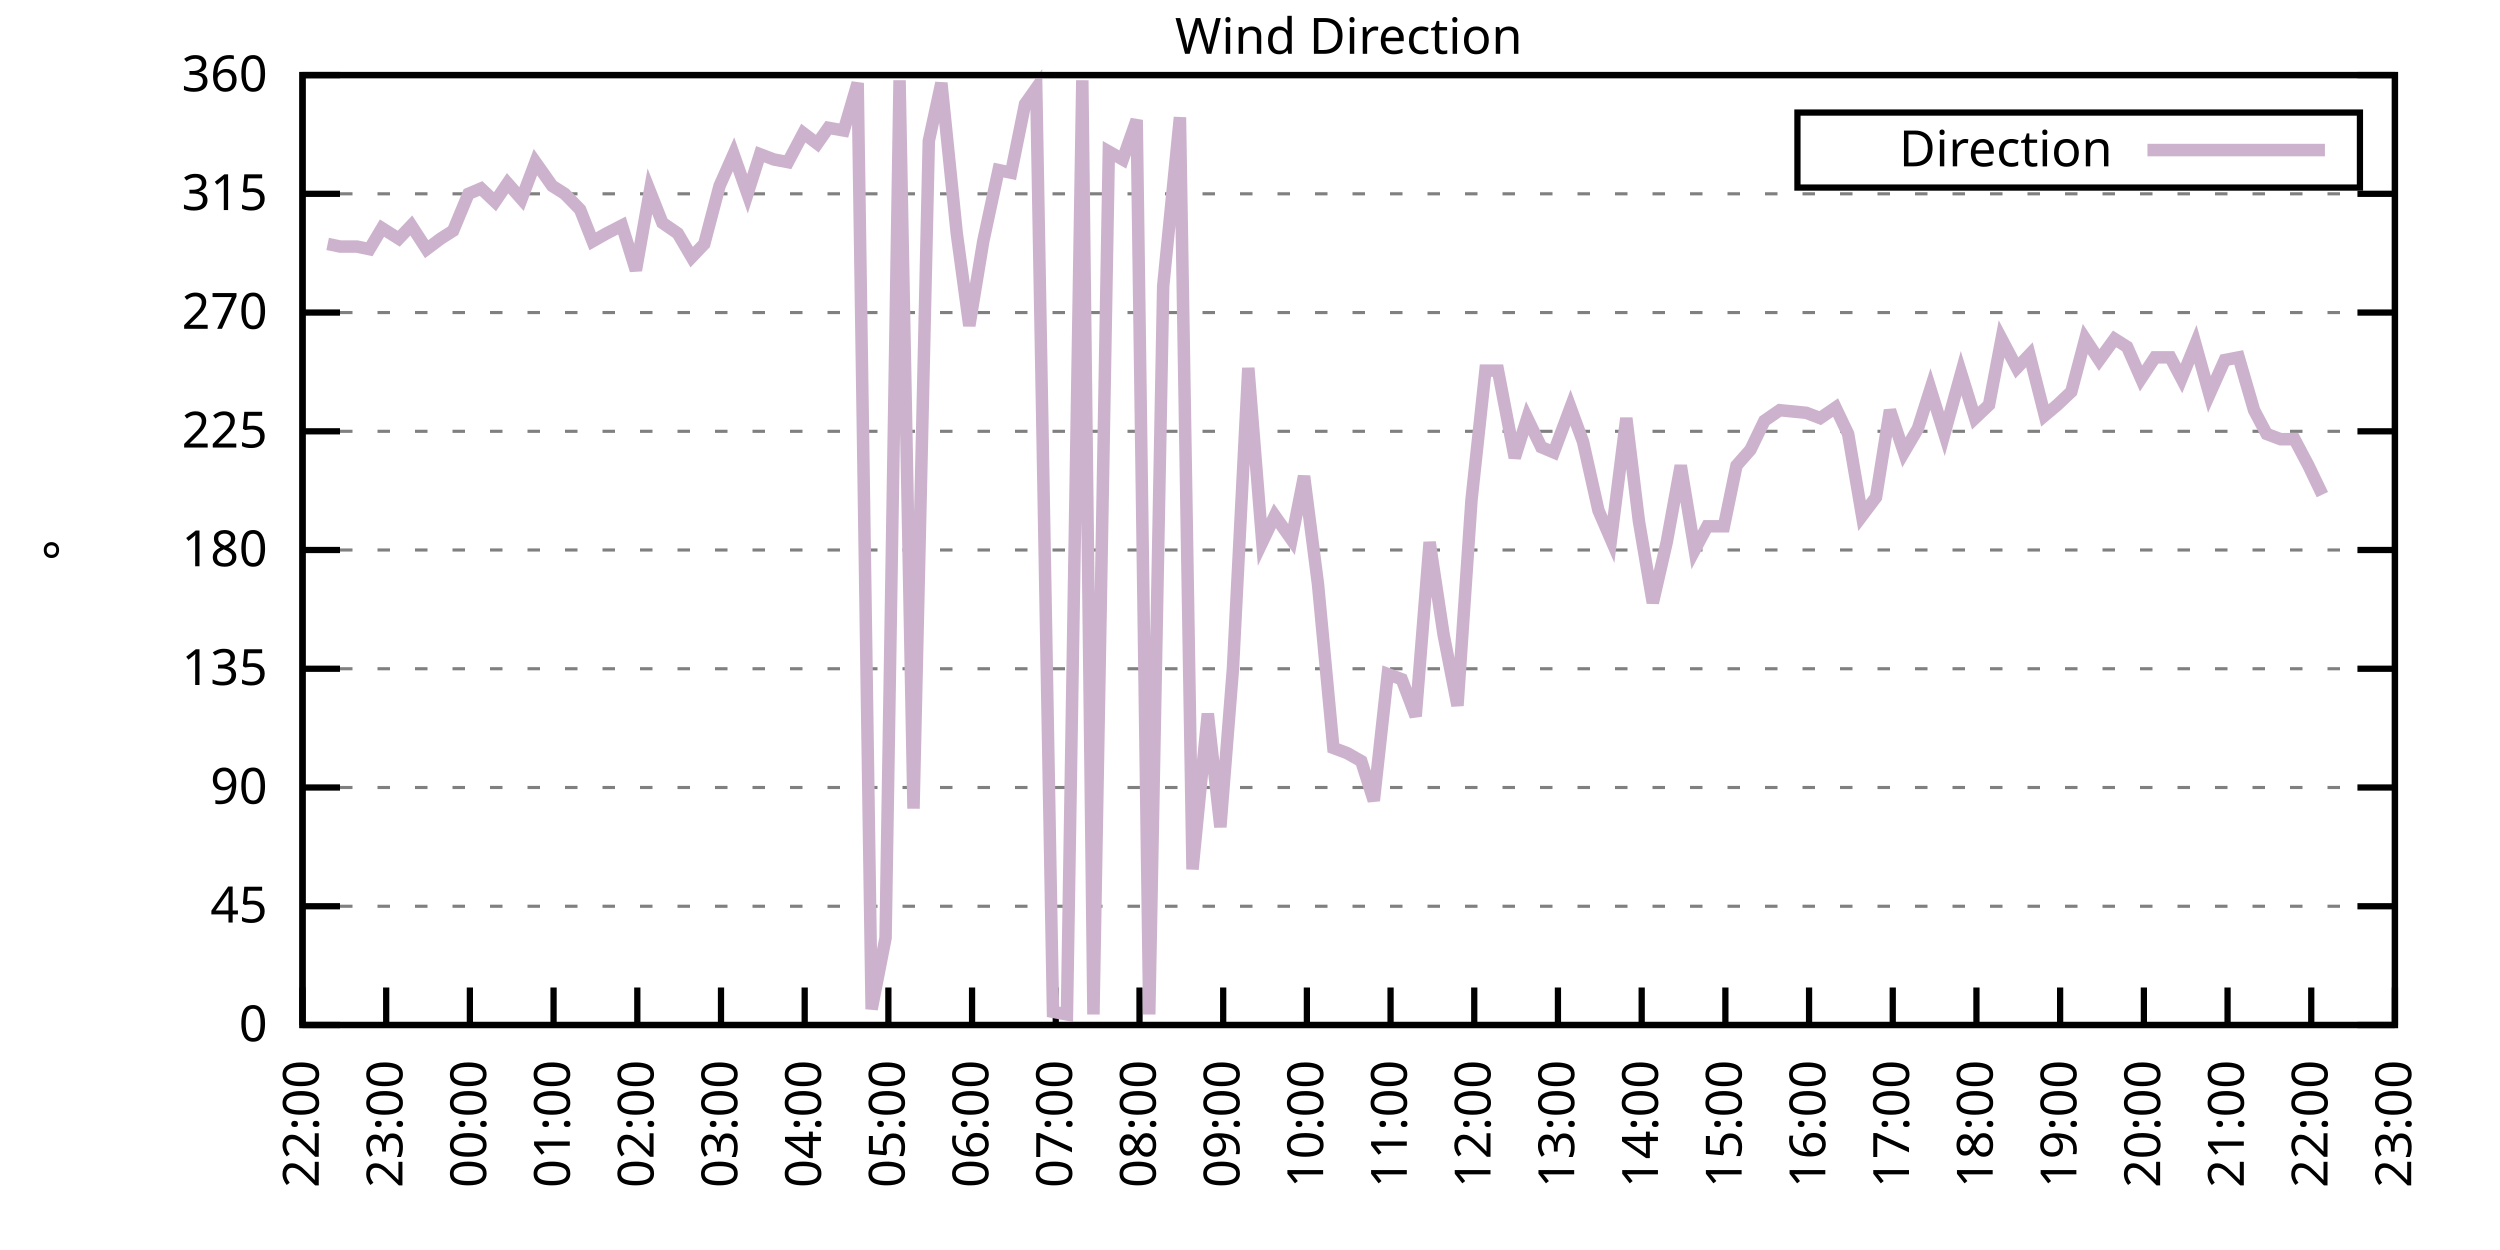
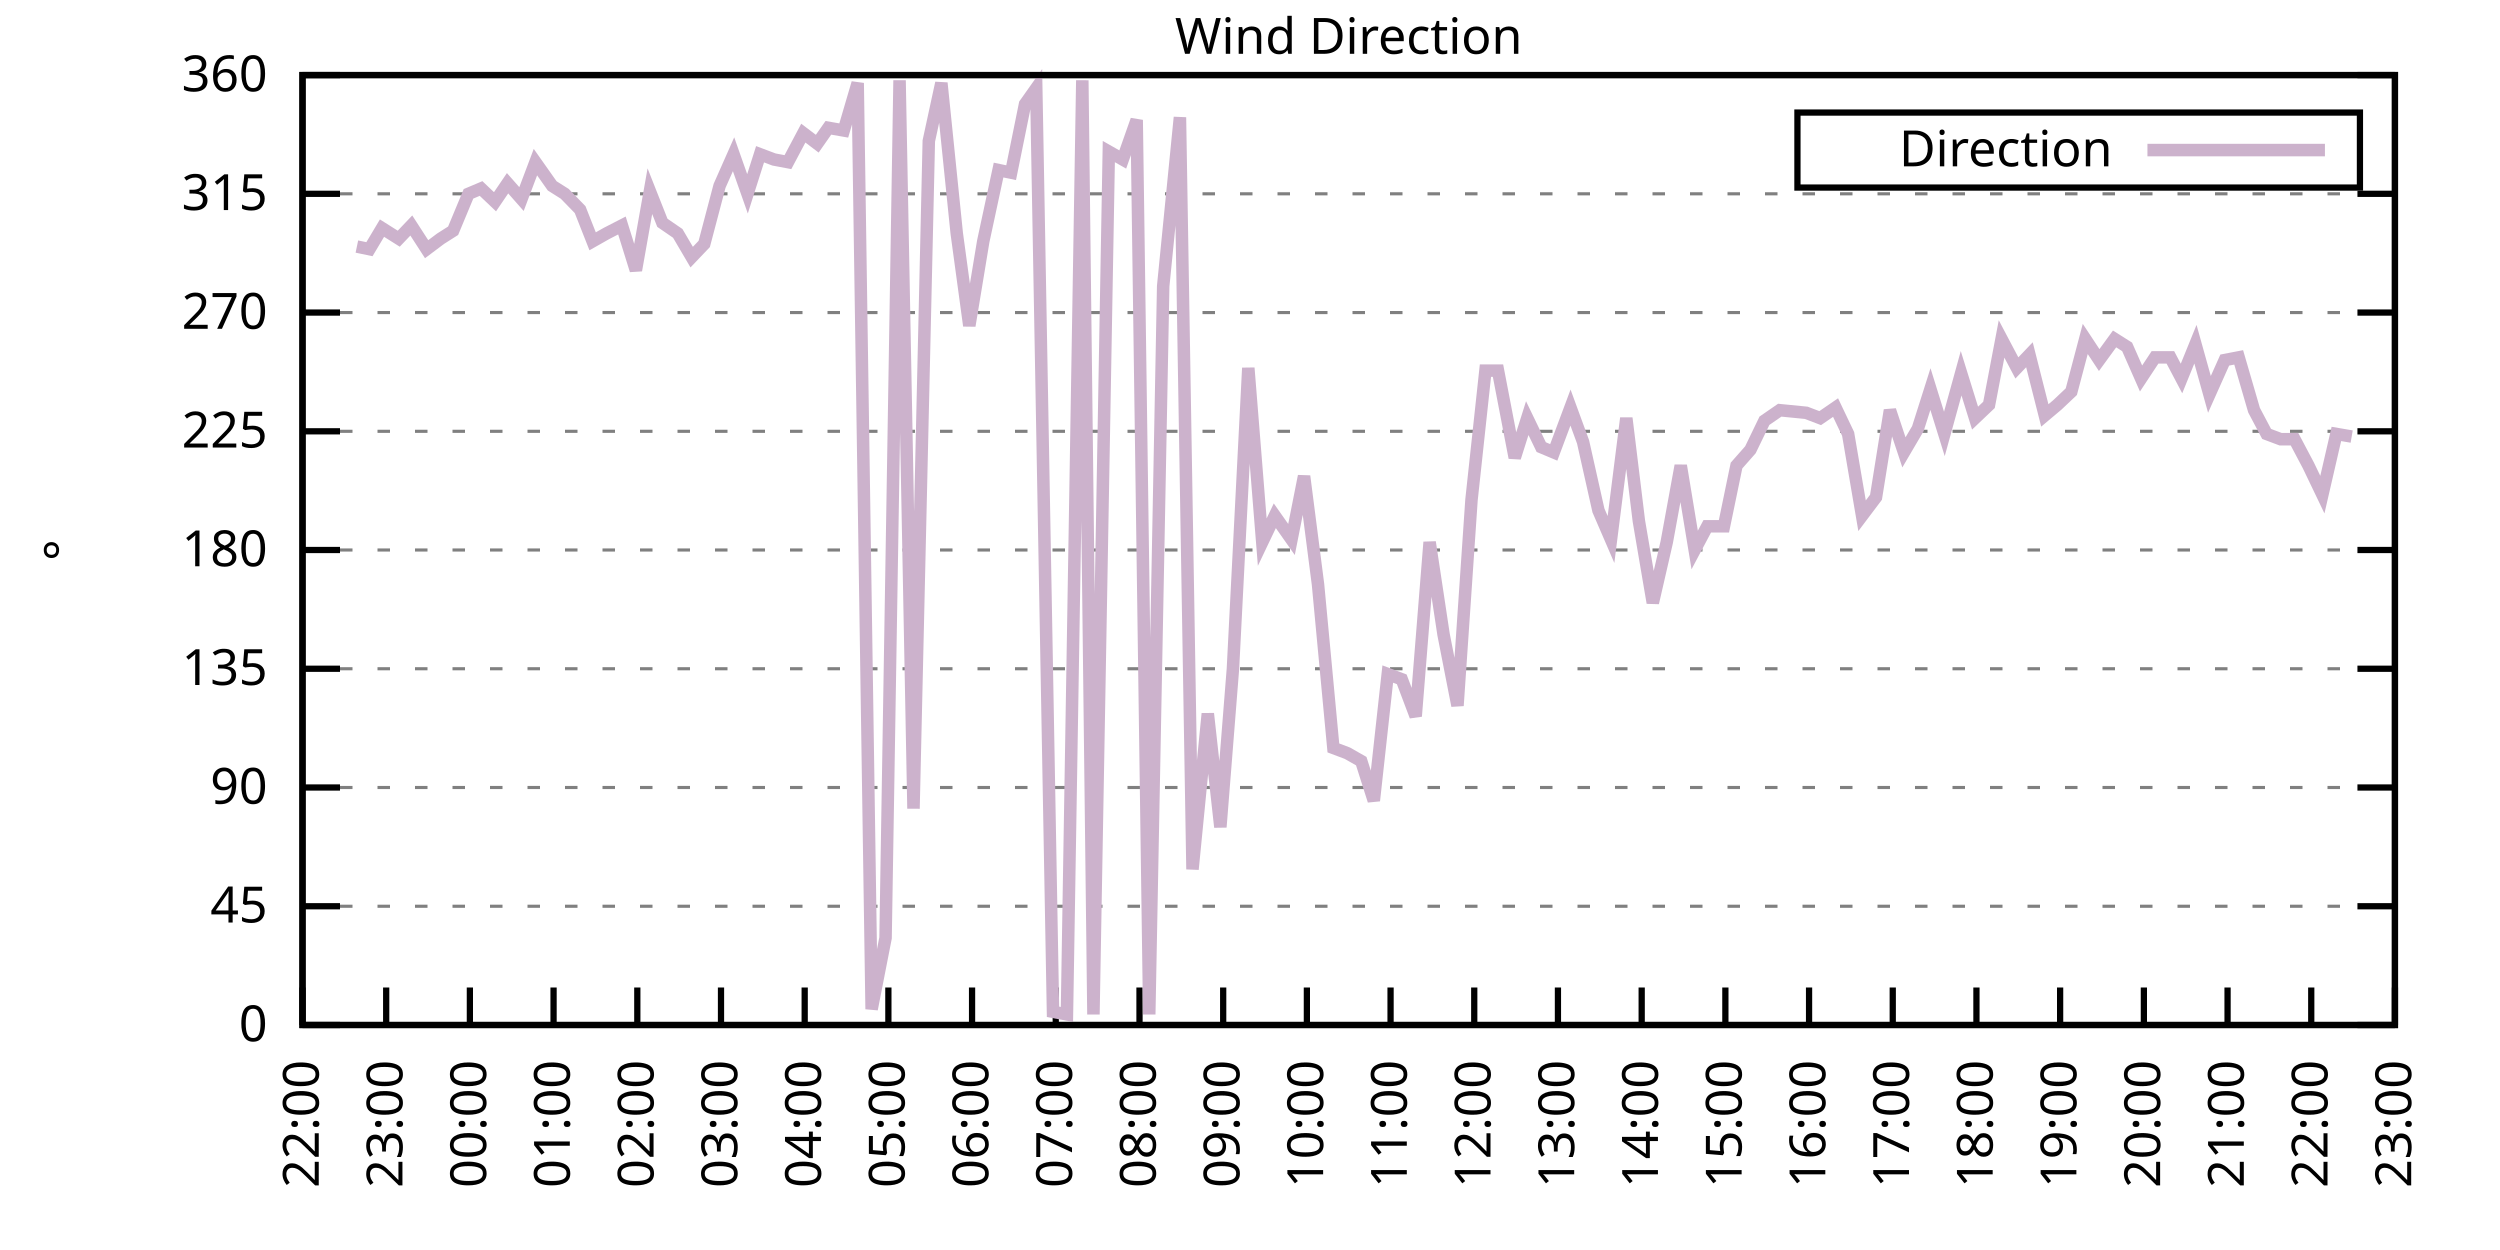
<svg xmlns="http://www.w3.org/2000/svg" xmlns:xlink="http://www.w3.org/1999/xlink" width="400" height="200" viewBox="0 0 400 200">
  <g id="gnuplot_canvas">
    <rect x="0" y="0" width="400" height="200" fill="none" />
    <defs>
      <circle id="gpDot" r="0.5" stroke-width="0.5" stroke="currentColor" />
      <path id="gpPt0" stroke-width="0.333" stroke="currentColor" d="M-1,0 h2 M0,-1 v2" />
      <path id="gpPt1" stroke-width="0.333" stroke="currentColor" d="M-1,-1 L1,1 M1,-1 L-1,1" />
      <path id="gpPt2" stroke-width="0.333" stroke="currentColor" d="M-1,0 L1,0 M0,-1 L0,1 M-1,-1 L1,1 M-1,1 L1,-1" />
      <rect id="gpPt3" stroke-width="0.333" stroke="currentColor" x="-1" y="-1" width="2" height="2" />
      <rect id="gpPt4" stroke-width="0.333" stroke="currentColor" fill="currentColor" x="-1" y="-1" width="2" height="2" />
      <circle id="gpPt5" stroke-width="0.333" stroke="currentColor" cx="0" cy="0" r="1" />
      <use xlink:href="#gpPt5" id="gpPt6" fill="currentColor" stroke="none" />
      <path id="gpPt7" stroke-width="0.333" stroke="currentColor" d="M0,-1.33 L-1.33,0.67 L1.33,0.67 z" />
      <use xlink:href="#gpPt7" id="gpPt8" fill="currentColor" stroke="none" />
      <use xlink:href="#gpPt7" id="gpPt9" stroke="currentColor" transform="rotate(180)" />
      <use xlink:href="#gpPt9" id="gpPt10" fill="currentColor" stroke="none" />
      <use xlink:href="#gpPt3" id="gpPt11" stroke="currentColor" transform="rotate(45)" />
      <use xlink:href="#gpPt11" id="gpPt12" fill="currentColor" stroke="none" />
      <path id="gpPt13" stroke-width="0.333" stroke="currentColor" d="M0,1.330 L1.265,0.411 L0.782,-1.067 L-0.782,-1.076 L-1.265,0.411 z" />
      <use xlink:href="#gpPt13" id="gpPt14" fill="currentColor" stroke="none" />
      <filter id="textbox" filterUnits="objectBoundingBox" x="0" y="0" height="1" width="1">
        <feFlood flood-color="white" flood-opacity="1" result="bgnd" />
        <feComposite in="SourceGraphic" in2="bgnd" operator="atop" />
      </filter>
      <filter id="greybox" filterUnits="objectBoundingBox" x="0" y="0" height="1" width="1">
        <feFlood flood-color="lightgrey" flood-opacity="1" result="grey" />
        <feComposite in="SourceGraphic" in2="grey" operator="atop" />
      </filter>
    </defs>
    <g fill="none" color="white" stroke="currentColor" stroke-width="1.00" stroke-linecap="butt" stroke-linejoin="miter">
</g>
    <g fill="none" color="black" stroke="currentColor" stroke-width="1.00" stroke-linecap="butt" stroke-linejoin="miter">
      <g stroke="none" shape-rendering="crispEdges">
        <polygon fill="rgb(255, 255, 255)" points="48.40,164.00 383.18,164.00 383.18,12.02 48.40,12.02 " />
      </g>
    </g>
    <g fill="none" color="black" stroke="currentColor" stroke-width="1.00" stroke-linecap="butt" stroke-linejoin="miter">
</g>
    <g fill="none" color="black" stroke="black" stroke-width="0.50" stroke-linecap="butt" stroke-linejoin="miter">
</g>
    <g fill="none" color="gray" stroke="currentColor" stroke-width="0.50" stroke-linecap="butt" stroke-linejoin="miter">
      <path stroke="gray" stroke-dasharray="2,4" class="gridline" d="M48.40,164.00 L383.19,164.00  " />
    </g>
    <g fill="none" color="gray" stroke="gray" stroke-width="1.00" stroke-linecap="butt" stroke-linejoin="miter">
</g>
    <g fill="none" color="black" stroke="currentColor" stroke-width="1.00" stroke-linecap="butt" stroke-linejoin="miter">
      <path stroke="black" d="M48.40,164.00 L54.40,164.00 M383.19,164.00 L377.19,164.00  " />
      <g transform="translate(42.80,166.60)" stroke="none" fill="black" font-family="Sans" font-size="8.00" text-anchor="end">
        <text>
          <tspan font-family="Sans"> 0</tspan>
        </text>
      </g>
    </g>
    <g fill="none" color="black" stroke="currentColor" stroke-width="1.00" stroke-linecap="butt" stroke-linejoin="miter">
</g>
    <g fill="none" color="black" stroke="black" stroke-width="0.50" stroke-linecap="butt" stroke-linejoin="miter">
</g>
    <g fill="none" color="gray" stroke="currentColor" stroke-width="0.50" stroke-linecap="butt" stroke-linejoin="miter">
      <path stroke="gray" stroke-dasharray="2,4" class="gridline" d="M48.40,145.00 L383.19,145.00  " />
    </g>
    <g fill="none" color="gray" stroke="gray" stroke-width="1.00" stroke-linecap="butt" stroke-linejoin="miter">
</g>
    <g fill="none" color="black" stroke="currentColor" stroke-width="1.00" stroke-linecap="butt" stroke-linejoin="miter">
      <path stroke="black" d="M48.40,145.00 L54.40,145.00 M383.19,145.00 L377.19,145.00  " />
      <g transform="translate(42.80,147.60)" stroke="none" fill="black" font-family="Sans" font-size="8.00" text-anchor="end">
        <text>
          <tspan font-family="Sans"> 45</tspan>
        </text>
      </g>
    </g>
    <g fill="none" color="black" stroke="currentColor" stroke-width="1.00" stroke-linecap="butt" stroke-linejoin="miter">
</g>
    <g fill="none" color="black" stroke="black" stroke-width="0.50" stroke-linecap="butt" stroke-linejoin="miter">
</g>
    <g fill="none" color="gray" stroke="currentColor" stroke-width="0.50" stroke-linecap="butt" stroke-linejoin="miter">
      <path stroke="gray" stroke-dasharray="2,4" class="gridline" d="M48.40,126.00 L383.19,126.00  " />
    </g>
    <g fill="none" color="gray" stroke="gray" stroke-width="1.00" stroke-linecap="butt" stroke-linejoin="miter">
</g>
    <g fill="none" color="black" stroke="currentColor" stroke-width="1.00" stroke-linecap="butt" stroke-linejoin="miter">
      <path stroke="black" d="M48.40,126.00 L54.40,126.00 M383.19,126.00 L377.19,126.00  " />
      <g transform="translate(42.80,128.60)" stroke="none" fill="black" font-family="Sans" font-size="8.00" text-anchor="end">
        <text>
          <tspan font-family="Sans"> 90</tspan>
        </text>
      </g>
    </g>
    <g fill="none" color="black" stroke="currentColor" stroke-width="1.00" stroke-linecap="butt" stroke-linejoin="miter">
</g>
    <g fill="none" color="black" stroke="black" stroke-width="0.50" stroke-linecap="butt" stroke-linejoin="miter">
</g>
    <g fill="none" color="gray" stroke="currentColor" stroke-width="0.50" stroke-linecap="butt" stroke-linejoin="miter">
      <path stroke="gray" stroke-dasharray="2,4" class="gridline" d="M48.40,107.00 L383.19,107.00  " />
    </g>
    <g fill="none" color="gray" stroke="gray" stroke-width="1.00" stroke-linecap="butt" stroke-linejoin="miter">
</g>
    <g fill="none" color="black" stroke="currentColor" stroke-width="1.00" stroke-linecap="butt" stroke-linejoin="miter">
      <path stroke="black" d="M48.40,107.00 L54.40,107.00 M383.19,107.00 L377.19,107.00  " />
      <g transform="translate(42.80,109.60)" stroke="none" fill="black" font-family="Sans" font-size="8.00" text-anchor="end">
        <text>
          <tspan font-family="Sans"> 135</tspan>
        </text>
      </g>
    </g>
    <g fill="none" color="black" stroke="currentColor" stroke-width="1.00" stroke-linecap="butt" stroke-linejoin="miter">
</g>
    <g fill="none" color="black" stroke="black" stroke-width="0.50" stroke-linecap="butt" stroke-linejoin="miter">
</g>
    <g fill="none" color="gray" stroke="currentColor" stroke-width="0.50" stroke-linecap="butt" stroke-linejoin="miter">
      <path stroke="gray" stroke-dasharray="2,4" class="gridline" d="M48.40,88.00 L383.19,88.00  " />
    </g>
    <g fill="none" color="gray" stroke="gray" stroke-width="1.00" stroke-linecap="butt" stroke-linejoin="miter">
</g>
    <g fill="none" color="black" stroke="currentColor" stroke-width="1.00" stroke-linecap="butt" stroke-linejoin="miter">
      <path stroke="black" d="M48.40,88.00 L54.40,88.00 M383.19,88.00 L377.19,88.00  " />
      <g transform="translate(42.80,90.60)" stroke="none" fill="black" font-family="Sans" font-size="8.00" text-anchor="end">
        <text>
          <tspan font-family="Sans"> 180</tspan>
        </text>
      </g>
    </g>
    <g fill="none" color="black" stroke="currentColor" stroke-width="1.00" stroke-linecap="butt" stroke-linejoin="miter">
</g>
    <g fill="none" color="black" stroke="black" stroke-width="0.50" stroke-linecap="butt" stroke-linejoin="miter">
</g>
    <g fill="none" color="gray" stroke="currentColor" stroke-width="0.50" stroke-linecap="butt" stroke-linejoin="miter">
      <path stroke="gray" stroke-dasharray="2,4" class="gridline" d="M48.40,69.01 L383.19,69.01  " />
    </g>
    <g fill="none" color="gray" stroke="gray" stroke-width="1.00" stroke-linecap="butt" stroke-linejoin="miter">
</g>
    <g fill="none" color="black" stroke="currentColor" stroke-width="1.00" stroke-linecap="butt" stroke-linejoin="miter">
      <path stroke="black" d="M48.40,69.01 L54.40,69.01 M383.19,69.01 L377.19,69.01  " />
      <g transform="translate(42.80,71.61)" stroke="none" fill="black" font-family="Sans" font-size="8.00" text-anchor="end">
        <text>
          <tspan font-family="Sans"> 225</tspan>
        </text>
      </g>
    </g>
    <g fill="none" color="black" stroke="currentColor" stroke-width="1.00" stroke-linecap="butt" stroke-linejoin="miter">
</g>
    <g fill="none" color="black" stroke="black" stroke-width="0.50" stroke-linecap="butt" stroke-linejoin="miter">
</g>
    <g fill="none" color="gray" stroke="currentColor" stroke-width="0.50" stroke-linecap="butt" stroke-linejoin="miter">
      <path stroke="gray" stroke-dasharray="2,4" class="gridline" d="M48.40,50.01 L383.19,50.01  " />
    </g>
    <g fill="none" color="gray" stroke="gray" stroke-width="1.00" stroke-linecap="butt" stroke-linejoin="miter">
</g>
    <g fill="none" color="black" stroke="currentColor" stroke-width="1.00" stroke-linecap="butt" stroke-linejoin="miter">
      <path stroke="black" d="M48.40,50.01 L54.40,50.01 M383.19,50.01 L377.19,50.01  " />
      <g transform="translate(42.80,52.61)" stroke="none" fill="black" font-family="Sans" font-size="8.00" text-anchor="end">
        <text>
          <tspan font-family="Sans"> 270</tspan>
        </text>
      </g>
    </g>
    <g fill="none" color="black" stroke="currentColor" stroke-width="1.00" stroke-linecap="butt" stroke-linejoin="miter">
</g>
    <g fill="none" color="black" stroke="black" stroke-width="0.50" stroke-linecap="butt" stroke-linejoin="miter">
</g>
    <g fill="none" color="gray" stroke="currentColor" stroke-width="0.50" stroke-linecap="butt" stroke-linejoin="miter">
      <path stroke="gray" stroke-dasharray="2,4" class="gridline" d="M48.40,31.01 L383.19,31.01  " />
    </g>
    <g fill="none" color="gray" stroke="gray" stroke-width="1.00" stroke-linecap="butt" stroke-linejoin="miter">
</g>
    <g fill="none" color="black" stroke="currentColor" stroke-width="1.00" stroke-linecap="butt" stroke-linejoin="miter">
      <path stroke="black" d="M48.40,31.01 L54.40,31.01 M383.19,31.01 L377.19,31.01  " />
      <g transform="translate(42.80,33.61)" stroke="none" fill="black" font-family="Sans" font-size="8.00" text-anchor="end">
        <text>
          <tspan font-family="Sans"> 315</tspan>
        </text>
      </g>
    </g>
    <g fill="none" color="black" stroke="currentColor" stroke-width="1.00" stroke-linecap="butt" stroke-linejoin="miter">
</g>
    <g fill="none" color="black" stroke="black" stroke-width="0.50" stroke-linecap="butt" stroke-linejoin="miter">
</g>
    <g fill="none" color="gray" stroke="currentColor" stroke-width="0.50" stroke-linecap="butt" stroke-linejoin="miter">
      <path stroke="gray" stroke-dasharray="2,4" class="gridline" d="M48.40,12.01 L383.19,12.01  " />
    </g>
    <g fill="none" color="gray" stroke="gray" stroke-width="1.00" stroke-linecap="butt" stroke-linejoin="miter">
</g>
    <g fill="none" color="black" stroke="currentColor" stroke-width="1.00" stroke-linecap="butt" stroke-linejoin="miter">
      <path stroke="black" d="M48.40,12.01 L54.40,12.01 M383.19,12.01 L377.19,12.01  " />
      <g transform="translate(42.80,14.61)" stroke="none" fill="black" font-family="Sans" font-size="8.00" text-anchor="end">
        <text>
          <tspan font-family="Sans"> 360</tspan>
        </text>
      </g>
    </g>
    <g fill="none" color="black" stroke="currentColor" stroke-width="1.00" stroke-linecap="butt" stroke-linejoin="miter">
      <path stroke="black" d="M48.40,164.00 L48.40,158.00  " />
      <g transform="translate(51.00,169.60) rotate(270.00)" stroke="none" fill="black" font-family="Sans" font-size="8.00" text-anchor="end">
        <text>
          <tspan font-family="Sans">22:00</tspan>
        </text>
      </g>
    </g>
    <g fill="none" color="black" stroke="currentColor" stroke-width="1.00" stroke-linecap="butt" stroke-linejoin="miter">
      <path stroke="black" d="M61.79,164.00 L61.79,158.00  " />
      <g transform="translate(64.39,169.60) rotate(270.00)" stroke="none" fill="black" font-family="Sans" font-size="8.00" text-anchor="end">
        <text>
          <tspan font-family="Sans">23:00</tspan>
        </text>
      </g>
    </g>
    <g fill="none" color="black" stroke="currentColor" stroke-width="1.00" stroke-linecap="butt" stroke-linejoin="miter">
      <path stroke="black" d="M75.18,164.00 L75.18,158.00  " />
      <g transform="translate(77.78,169.60) rotate(270.00)" stroke="none" fill="black" font-family="Sans" font-size="8.00" text-anchor="end">
        <text>
          <tspan font-family="Sans">00:00</tspan>
        </text>
      </g>
    </g>
    <g fill="none" color="black" stroke="currentColor" stroke-width="1.00" stroke-linecap="butt" stroke-linejoin="miter">
      <path stroke="black" d="M88.57,164.00 L88.57,158.00  " />
      <g transform="translate(91.17,169.60) rotate(270.00)" stroke="none" fill="black" font-family="Sans" font-size="8.00" text-anchor="end">
        <text>
          <tspan font-family="Sans">01:00</tspan>
        </text>
      </g>
    </g>
    <g fill="none" color="black" stroke="currentColor" stroke-width="1.00" stroke-linecap="butt" stroke-linejoin="miter">
      <path stroke="black" d="M101.97,164.00 L101.97,158.00  " />
      <g transform="translate(104.57,169.60) rotate(270.00)" stroke="none" fill="black" font-family="Sans" font-size="8.00" text-anchor="end">
        <text>
          <tspan font-family="Sans">02:00</tspan>
        </text>
      </g>
    </g>
    <g fill="none" color="black" stroke="currentColor" stroke-width="1.00" stroke-linecap="butt" stroke-linejoin="miter">
      <path stroke="black" d="M115.36,164.00 L115.36,158.00  " />
      <g transform="translate(117.96,169.60) rotate(270.00)" stroke="none" fill="black" font-family="Sans" font-size="8.00" text-anchor="end">
        <text>
          <tspan font-family="Sans">03:00</tspan>
        </text>
      </g>
    </g>
    <g fill="none" color="black" stroke="currentColor" stroke-width="1.00" stroke-linecap="butt" stroke-linejoin="miter">
      <path stroke="black" d="M128.75,164.00 L128.75,158.00  " />
      <g transform="translate(131.35,169.60) rotate(270.00)" stroke="none" fill="black" font-family="Sans" font-size="8.00" text-anchor="end">
        <text>
          <tspan font-family="Sans">04:00</tspan>
        </text>
      </g>
    </g>
    <g fill="none" color="black" stroke="currentColor" stroke-width="1.00" stroke-linecap="butt" stroke-linejoin="miter">
      <path stroke="black" d="M142.14,164.00 L142.14,158.00  " />
      <g transform="translate(144.74,169.60) rotate(270.00)" stroke="none" fill="black" font-family="Sans" font-size="8.00" text-anchor="end">
        <text>
          <tspan font-family="Sans">05:00</tspan>
        </text>
      </g>
    </g>
    <g fill="none" color="black" stroke="currentColor" stroke-width="1.00" stroke-linecap="butt" stroke-linejoin="miter">
      <path stroke="black" d="M155.53,164.00 L155.53,158.00  " />
      <g transform="translate(158.13,169.60) rotate(270.00)" stroke="none" fill="black" font-family="Sans" font-size="8.00" text-anchor="end">
        <text>
          <tspan font-family="Sans">06:00</tspan>
        </text>
      </g>
    </g>
    <g fill="none" color="black" stroke="currentColor" stroke-width="1.00" stroke-linecap="butt" stroke-linejoin="miter">
      <path stroke="black" d="M168.92,164.00 L168.92,158.00  " />
      <g transform="translate(171.52,169.60) rotate(270.00)" stroke="none" fill="black" font-family="Sans" font-size="8.00" text-anchor="end">
        <text>
          <tspan font-family="Sans">07:00</tspan>
        </text>
      </g>
    </g>
    <g fill="none" color="black" stroke="currentColor" stroke-width="1.00" stroke-linecap="butt" stroke-linejoin="miter">
      <path stroke="black" d="M182.32,164.00 L182.32,158.00  " />
      <g transform="translate(184.92,169.60) rotate(270.00)" stroke="none" fill="black" font-family="Sans" font-size="8.00" text-anchor="end">
        <text>
          <tspan font-family="Sans">08:00</tspan>
        </text>
      </g>
    </g>
    <g fill="none" color="black" stroke="currentColor" stroke-width="1.00" stroke-linecap="butt" stroke-linejoin="miter">
      <path stroke="black" d="M195.71,164.00 L195.71,158.00  " />
      <g transform="translate(198.31,169.60) rotate(270.00)" stroke="none" fill="black" font-family="Sans" font-size="8.00" text-anchor="end">
        <text>
          <tspan font-family="Sans">09:00</tspan>
        </text>
      </g>
    </g>
    <g fill="none" color="black" stroke="currentColor" stroke-width="1.00" stroke-linecap="butt" stroke-linejoin="miter">
      <path stroke="black" d="M209.10,164.00 L209.10,158.00  " />
      <g transform="translate(211.70,169.60) rotate(270.00)" stroke="none" fill="black" font-family="Sans" font-size="8.00" text-anchor="end">
        <text>
          <tspan font-family="Sans">10:00</tspan>
        </text>
      </g>
    </g>
    <g fill="none" color="black" stroke="currentColor" stroke-width="1.00" stroke-linecap="butt" stroke-linejoin="miter">
      <path stroke="black" d="M222.49,164.00 L222.49,158.00  " />
      <g transform="translate(225.09,169.60) rotate(270.00)" stroke="none" fill="black" font-family="Sans" font-size="8.00" text-anchor="end">
        <text>
          <tspan font-family="Sans">11:00</tspan>
        </text>
      </g>
    </g>
    <g fill="none" color="black" stroke="currentColor" stroke-width="1.00" stroke-linecap="butt" stroke-linejoin="miter">
      <path stroke="black" d="M235.88,164.00 L235.88,158.00  " />
      <g transform="translate(238.48,169.60) rotate(270.00)" stroke="none" fill="black" font-family="Sans" font-size="8.00" text-anchor="end">
        <text>
          <tspan font-family="Sans">12:00</tspan>
        </text>
      </g>
    </g>
    <g fill="none" color="black" stroke="currentColor" stroke-width="1.00" stroke-linecap="butt" stroke-linejoin="miter">
      <path stroke="black" d="M249.27,164.00 L249.27,158.00  " />
      <g transform="translate(251.87,169.60) rotate(270.00)" stroke="none" fill="black" font-family="Sans" font-size="8.00" text-anchor="end">
        <text>
          <tspan font-family="Sans">13:00</tspan>
        </text>
      </g>
    </g>
    <g fill="none" color="black" stroke="currentColor" stroke-width="1.00" stroke-linecap="butt" stroke-linejoin="miter">
      <path stroke="black" d="M262.67,164.00 L262.67,158.00  " />
      <g transform="translate(265.27,169.60) rotate(270.00)" stroke="none" fill="black" font-family="Sans" font-size="8.00" text-anchor="end">
        <text>
          <tspan font-family="Sans">14:00</tspan>
        </text>
      </g>
    </g>
    <g fill="none" color="black" stroke="currentColor" stroke-width="1.00" stroke-linecap="butt" stroke-linejoin="miter">
      <path stroke="black" d="M276.06,164.00 L276.06,158.00  " />
      <g transform="translate(278.66,169.60) rotate(270.00)" stroke="none" fill="black" font-family="Sans" font-size="8.00" text-anchor="end">
        <text>
          <tspan font-family="Sans">15:00</tspan>
        </text>
      </g>
    </g>
    <g fill="none" color="black" stroke="currentColor" stroke-width="1.00" stroke-linecap="butt" stroke-linejoin="miter">
      <path stroke="black" d="M289.45,164.00 L289.45,158.00  " />
      <g transform="translate(292.05,169.60) rotate(270.00)" stroke="none" fill="black" font-family="Sans" font-size="8.00" text-anchor="end">
        <text>
          <tspan font-family="Sans">16:00</tspan>
        </text>
      </g>
    </g>
    <g fill="none" color="black" stroke="currentColor" stroke-width="1.00" stroke-linecap="butt" stroke-linejoin="miter">
      <path stroke="black" d="M302.84,164.00 L302.84,158.00  " />
      <g transform="translate(305.44,169.60) rotate(270.00)" stroke="none" fill="black" font-family="Sans" font-size="8.00" text-anchor="end">
        <text>
          <tspan font-family="Sans">17:00</tspan>
        </text>
      </g>
    </g>
    <g fill="none" color="black" stroke="currentColor" stroke-width="1.00" stroke-linecap="butt" stroke-linejoin="miter">
      <path stroke="black" d="M316.23,164.00 L316.23,158.00  " />
      <g transform="translate(318.83,169.60) rotate(270.00)" stroke="none" fill="black" font-family="Sans" font-size="8.00" text-anchor="end">
        <text>
          <tspan font-family="Sans">18:00</tspan>
        </text>
      </g>
    </g>
    <g fill="none" color="black" stroke="currentColor" stroke-width="1.00" stroke-linecap="butt" stroke-linejoin="miter">
      <path stroke="black" d="M329.62,164.00 L329.62,158.00  " />
      <g transform="translate(332.22,169.60) rotate(270.00)" stroke="none" fill="black" font-family="Sans" font-size="8.00" text-anchor="end">
        <text>
          <tspan font-family="Sans">19:00</tspan>
        </text>
      </g>
    </g>
    <g fill="none" color="black" stroke="currentColor" stroke-width="1.00" stroke-linecap="butt" stroke-linejoin="miter">
      <path stroke="black" d="M343.02,164.00 L343.02,158.00  " />
      <g transform="translate(345.62,169.60) rotate(270.00)" stroke="none" fill="black" font-family="Sans" font-size="8.00" text-anchor="end">
        <text>
          <tspan font-family="Sans">20:00</tspan>
        </text>
      </g>
    </g>
    <g fill="none" color="black" stroke="currentColor" stroke-width="1.00" stroke-linecap="butt" stroke-linejoin="miter">
      <path stroke="black" d="M356.41,164.00 L356.41,158.00  " />
      <g transform="translate(359.01,169.60) rotate(270.00)" stroke="none" fill="black" font-family="Sans" font-size="8.00" text-anchor="end">
        <text>
          <tspan font-family="Sans">21:00</tspan>
        </text>
      </g>
    </g>
    <g fill="none" color="black" stroke="currentColor" stroke-width="1.00" stroke-linecap="butt" stroke-linejoin="miter">
      <path stroke="black" d="M369.80,164.00 L369.80,158.00  " />
      <g transform="translate(372.40,169.60) rotate(270.00)" stroke="none" fill="black" font-family="Sans" font-size="8.00" text-anchor="end">
        <text>
          <tspan font-family="Sans">22:00</tspan>
        </text>
      </g>
    </g>
    <g fill="none" color="black" stroke="currentColor" stroke-width="1.00" stroke-linecap="butt" stroke-linejoin="miter">
      <path stroke="black" d="M383.19,164.00 L383.19,158.00  " />
      <g transform="translate(385.79,169.60) rotate(270.00)" stroke="none" fill="black" font-family="Sans" font-size="8.00" text-anchor="end">
        <text>
          <tspan font-family="Sans">23:00</tspan>
        </text>
      </g>
    </g>
    <g fill="none" color="black" stroke="currentColor" stroke-width="1.00" stroke-linecap="butt" stroke-linejoin="miter">
</g>
    <g fill="none" color="black" stroke="currentColor" stroke-width="1.00" stroke-linecap="butt" stroke-linejoin="miter">
      <path stroke="black" d="M48.40,12.01 L48.40,164.00 L383.19,164.00 L383.19,12.01 L48.40,12.01 Z  " />
    </g>
    <g fill="none" color="black" stroke="currentColor" stroke-width="1.00" stroke-linecap="butt" stroke-linejoin="miter">
</g>
    <g fill="none" color="black" stroke="currentColor" stroke-width="1.00" stroke-linecap="butt" stroke-linejoin="miter">
      <path stroke="black" d="M287.59,30.01 L287.59,18.01 L377.59,18.01 L377.59,30.01 L287.59,30.01 Z  " />
    </g>
    <g id="Wind_direction_plot_1">
      <g fill="none" color="white" stroke="black" stroke-width="2.00" stroke-linecap="butt" stroke-linejoin="miter">
</g>
      <g fill="none" color="black" stroke="currentColor" stroke-width="2.00" stroke-linecap="butt" stroke-linejoin="miter">
        <g transform="translate(337.99,26.61)" stroke="none" fill="black" font-family="Sans" font-size="8.00" text-anchor="end">
          <text>
            <tspan font-family="Sans">Direction</tspan>
          </text>
        </g>
      </g>
      <g fill="none" color="black" stroke="currentColor" stroke-width="2.00" stroke-linecap="butt" stroke-linejoin="miter">
-         <path stroke="rgb(204, 178, 204)" d="M343.59,24.01 L371.99,24.01 M52.42,39.03 L54.43,39.45 L57.10,39.45 L59.11,39.87 L61.12,36.50 L63.80,38.19   L65.81,36.08 L68.26,39.87 L70.50,38.19 L72.50,36.92 L74.96,31.01 L76.97,30.16 L79.20,32.28 L81.21,29.32   L83.44,31.85 L85.67,25.94 L88.35,29.74 L90.36,31.01 L92.82,33.54 L94.82,38.61 L97.06,37.34 L99.51,36.08   L101.74,43.25 L103.98,30.59 L105.98,35.65 L108.44,37.34 L110.67,41.14 L112.68,39.03 L115.13,29.74 L117.37,24.68   L119.60,31.01 L121.61,24.68 L123.84,25.52 L126.07,25.94 L128.53,21.30 L130.76,22.99 L132.54,20.45 L135.00,20.88   L137.23,13.28 L139.46,161.47 L141.69,150.07 L143.93,12.85 L146.16,129.38 L148.61,22.56 L150.62,13.28 L153.08,37.34   L155.09,52.12 L157.32,38.61 L159.77,27.21 L161.78,27.63 L164.01,16.65 L165.80,14.12 L168.48,161.89 L170.71,162.31   L173.17,12.85 L174.95,162.31 L177.41,24.25 L179.64,25.52 L181.87,19.19 L183.88,162.31 L186.11,45.79 L188.79,18.77   L190.80,139.09 L193.25,114.18 L195.26,132.34 L197.27,107.00 L199.73,58.87 L201.96,86.74 L203.97,82.52 L206.64,86.32   L208.65,76.18 L210.88,93.49 L213.34,119.67 L215.57,120.51 L217.80,121.78 L219.81,128.11 L222.04,107.85 L224.28,108.69   L226.51,114.60 L228.74,86.74 L230.97,101.52 L233.20,112.91 L235.44,79.98 L237.67,59.30 L239.68,59.30 L242.36,73.23   L244.36,66.90 L246.60,71.54 L248.60,72.38 L251.28,65.21 L253.29,70.70 L255.75,81.67 L257.76,86.32 L260.21,66.90   L262.22,83.36 L264.45,96.45 L266.68,86.74 L268.92,74.49 L271.15,88.00 L273.16,84.21 L275.83,84.21 L277.84,74.49   L280.07,71.96 L282.31,67.32 L284.76,65.63 L289.00,66.05 L291.23,66.90 L293.69,65.21 L295.70,69.43 L297.93,82.52   L300.16,79.56 L302.39,65.63 L304.63,72.38 L306.86,68.58 L308.87,62.25 L311.10,69.43 L313.78,59.72 L316.01,66.90   L318.24,64.78 L320.25,54.23 L322.70,58.87 L324.71,56.76 L327.17,66.47 L329.18,64.78 L331.41,62.67 L333.64,54.23   L335.87,57.61 L338.33,54.23 L340.34,55.50 L342.57,60.56 L344.80,57.18 L347.26,57.18 L349.04,60.56 L351.27,55.07   L353.51,63.10 L355.96,57.61 L358.19,57.18 L360.65,65.63 L362.66,69.43 L364.89,70.27 L367.12,70.27 L369.35,74.49   L371.58,79.14  " />
+         <path stroke="rgb(204, 178, 204)" d="M343.59,24.01 L371.99,24.01 M57.10,39.45 L59.11,39.87 L61.12,36.50 L63.80,38.19 L65.81,36.08 L68.26,39.87   L70.50,38.19 L72.50,36.92 L74.96,31.01 L76.97,30.16 L79.20,32.28 L81.21,29.32 L83.44,31.85 L85.67,25.94   L88.35,29.74 L90.36,31.01 L92.82,33.54 L94.82,38.61 L97.06,37.34 L99.51,36.08 L101.74,43.25 L103.98,30.59   L105.98,35.65 L108.44,37.34 L110.67,41.14 L112.68,39.03 L115.13,29.74 L117.37,24.68 L119.60,31.01 L121.61,24.68   L123.84,25.52 L126.07,25.94 L128.53,21.30 L130.76,22.99 L132.54,20.45 L135.00,20.88 L137.23,13.28 L139.46,161.47   L141.69,150.07 L143.93,12.85 L146.16,129.38 L148.61,22.56 L150.62,13.28 L153.08,37.34 L155.09,52.12 L157.32,38.61   L159.77,27.21 L161.78,27.63 L164.01,16.65 L165.80,14.12 L168.48,161.89 L170.71,162.31 L173.17,12.85 L174.95,162.31   L177.41,24.25 L179.64,25.52 L181.87,19.19 L183.88,162.31 L186.11,45.79 L188.79,18.77 L190.80,139.09 L193.25,114.18   L195.26,132.34 L197.27,107.00 L199.73,58.87 L201.96,86.74 L203.97,82.52 L206.64,86.32 L208.65,76.18 L210.88,93.49   L213.34,119.67 L215.57,120.51 L217.80,121.78 L219.81,128.11 L222.04,107.85 L224.28,108.69 L226.51,114.60 L228.74,86.74   L230.97,101.52 L233.20,112.91 L235.44,79.98 L237.67,59.30 L239.68,59.30 L242.36,73.23 L244.36,66.90 L246.60,71.54   L248.60,72.38 L251.28,65.21 L253.29,70.70 L255.75,81.67 L257.76,86.32 L260.21,66.90 L262.22,83.36 L264.45,96.45   L266.68,86.74 L268.92,74.49 L271.15,88.00 L273.16,84.21 L275.83,84.21 L277.84,74.49 L280.07,71.96 L282.31,67.32   L284.76,65.63 L289.00,66.05 L291.23,66.90 L293.69,65.21 L295.70,69.43 L297.93,82.52 L300.16,79.56 L302.39,65.63   L304.63,72.38 L306.86,68.58 L308.87,62.25 L311.10,69.43 L313.78,59.72 L316.01,66.90 L318.24,64.78 L320.25,54.23   L322.70,58.87 L324.71,56.76 L327.17,66.47 L329.18,64.78 L331.41,62.67 L333.64,54.23 L335.87,57.61 L338.33,54.23   L340.34,55.50 L342.57,60.56 L344.80,57.18 L347.26,57.18 L349.04,60.56 L351.27,55.07 L353.51,63.10 L355.96,57.61   L358.19,57.18 L360.65,65.63 L362.66,69.43 L364.89,70.27 L367.12,70.27 L369.35,74.49 L371.58,79.14 L373.82,69.43   L376.27,69.85  " />
      </g>
    </g>
    <g fill="none" color="black" stroke="currentColor" stroke-width="2.00" stroke-linecap="butt" stroke-linejoin="miter">
</g>
    <g fill="none" color="black" stroke="black" stroke-width="1.00" stroke-linecap="butt" stroke-linejoin="miter">
</g>
    <g fill="none" color="black" stroke="currentColor" stroke-width="1.00" stroke-linecap="butt" stroke-linejoin="miter">
      <path stroke="black" d="M48.40,12.01 L48.40,164.00 L383.19,164.00 L383.19,12.01 L48.40,12.01 Z  " />
      <g transform="translate(12.80,88.01) rotate(270.00)" stroke="none" fill="black" font-family="Sans" font-size="8.00" text-anchor="middle">
        <text>
          <tspan font-family="Sans">°</tspan>
        </text>
      </g>
    </g>
    <g fill="none" color="black" stroke="currentColor" stroke-width="1.00" stroke-linecap="butt" stroke-linejoin="miter">
</g>
    <g fill="none" color="black" stroke="currentColor" stroke-width="1.00" stroke-linecap="butt" stroke-linejoin="miter">
      <g transform="translate(215.79,8.61)" stroke="none" fill="black" font-family="Sans" font-size="8.00" text-anchor="middle">
        <text>
          <tspan font-family="Sans">Wind Direction</tspan>
        </text>
      </g>
    </g>
    <g fill="none" color="black" stroke="currentColor" stroke-width="1.00" stroke-linecap="butt" stroke-linejoin="miter">
</g>
  </g>
</svg>
